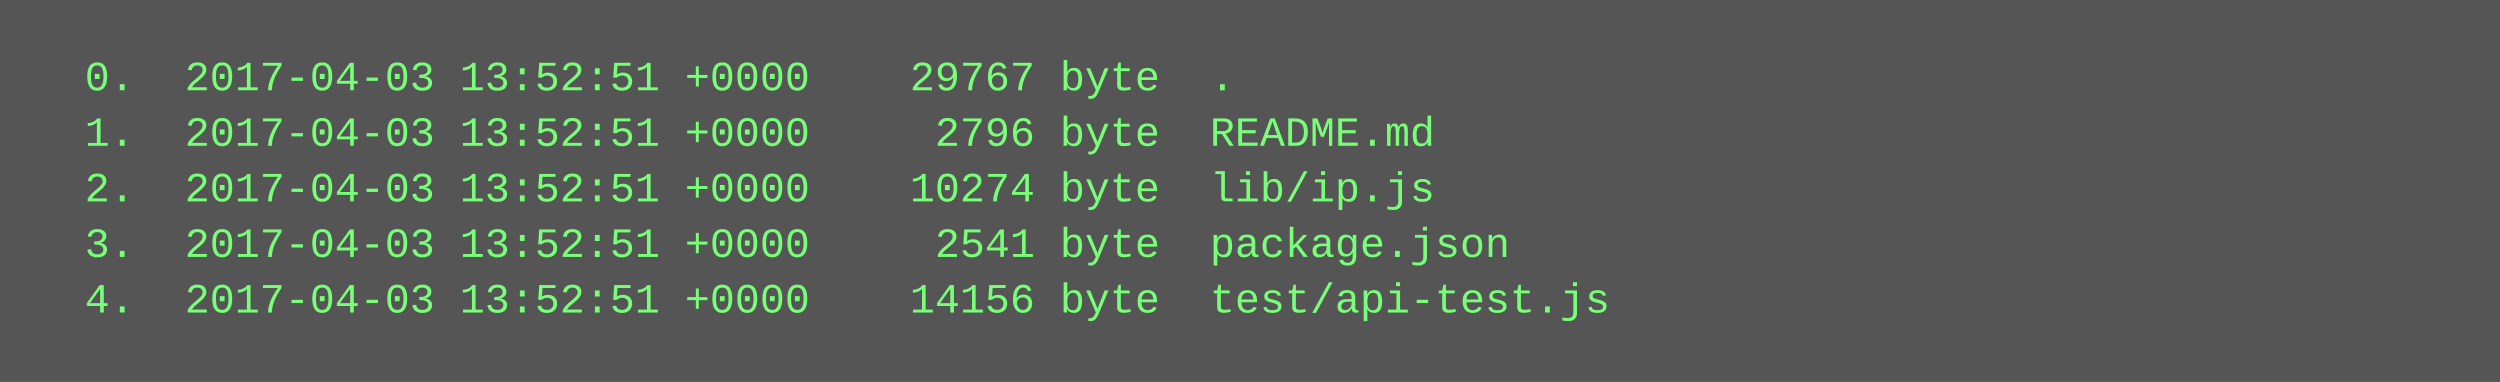
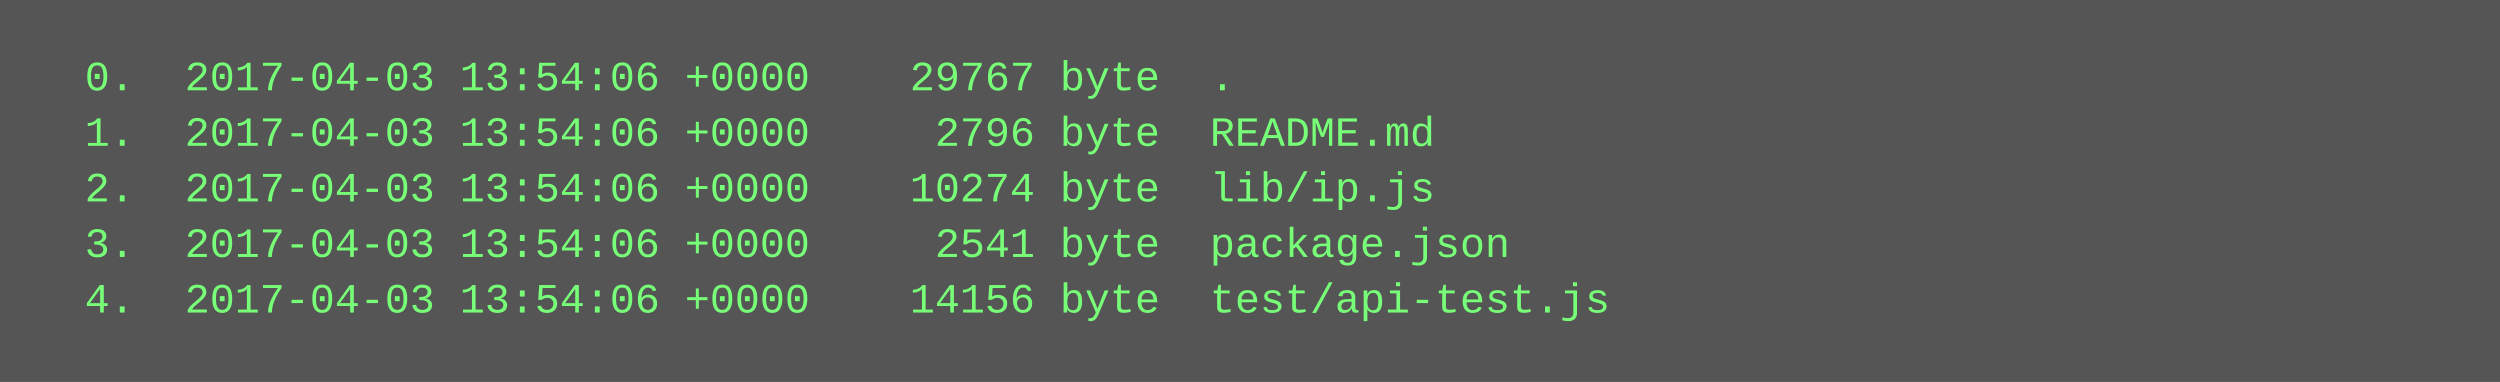
<svg xmlns="http://www.w3.org/2000/svg" height="110" width="720">
  <rect height="110" fill="#555" width="720" />
  <text fill="#7f7" font-family="Courier New" font-size="12" xml:space="preserve">
-     <tspan x="10" y="26">  0.  2017-04-03 13:52:51 +0000    29767 byte  .</tspan>
-     <tspan x="10" y="42">  1.  2017-04-03 13:52:51 +0000     2796 byte  README.md</tspan>
-     <tspan x="10" y="58">  2.  2017-04-03 13:52:51 +0000    10274 byte  lib/ip.js</tspan>
-     <tspan x="10" y="74">  3.  2017-04-03 13:52:51 +0000     2541 byte  package.json</tspan>
-     <tspan x="10" y="90">  4.  2017-04-03 13:52:51 +0000    14156 byte  test/api-test.js</tspan>
+     <tspan x="10" y="26">  0.  2017-04-03 13:54:06 +0000    29767 byte  .</tspan>
+     <tspan x="10" y="42">  1.  2017-04-03 13:54:06 +0000     2796 byte  README.md</tspan>
+     <tspan x="10" y="58">  2.  2017-04-03 13:54:06 +0000    10274 byte  lib/ip.js</tspan>
+     <tspan x="10" y="74">  3.  2017-04-03 13:54:06 +0000     2541 byte  package.json</tspan>
+     <tspan x="10" y="90">  4.  2017-04-03 13:54:06 +0000    14156 byte  test/api-test.js</tspan>
  </text>
</svg>
